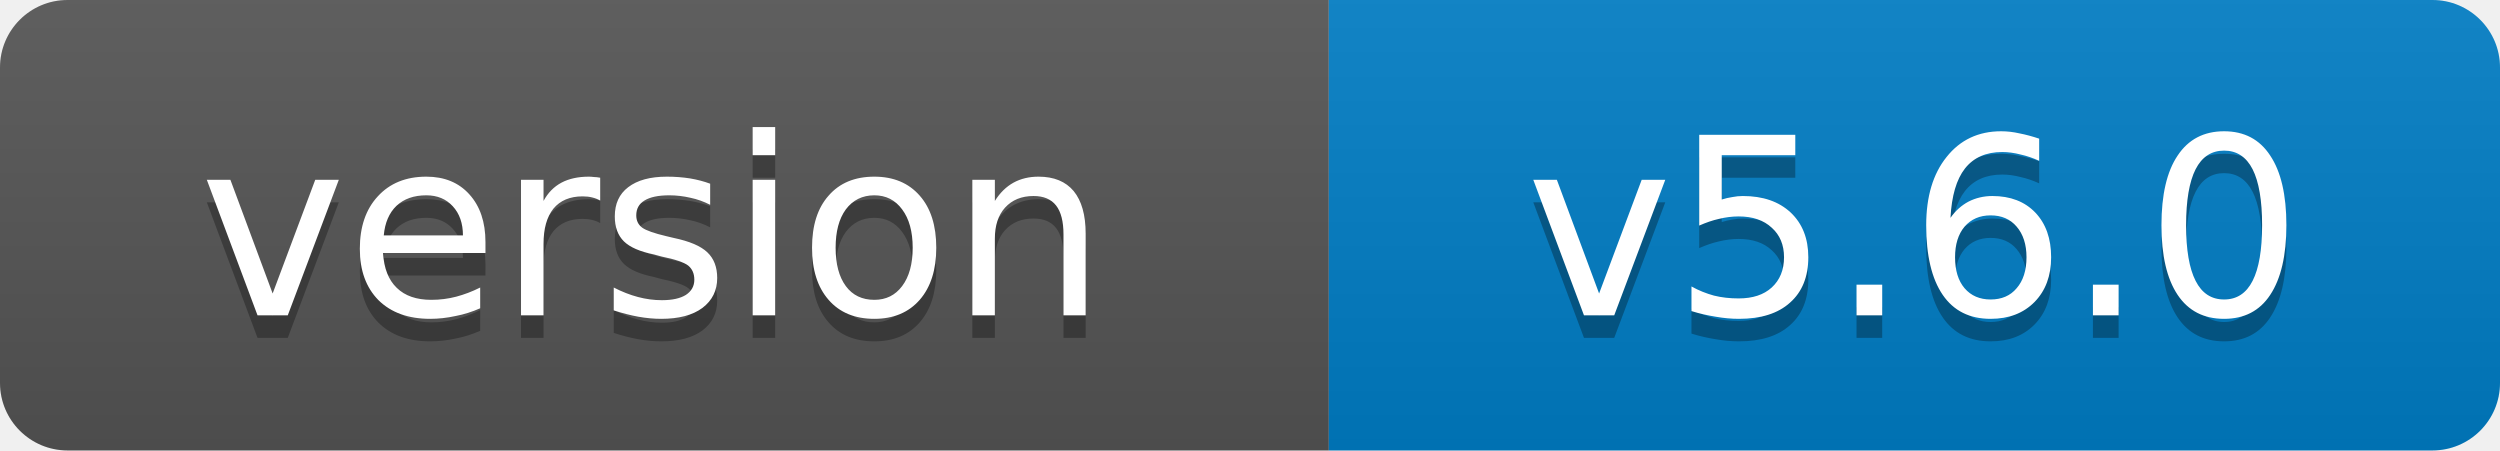
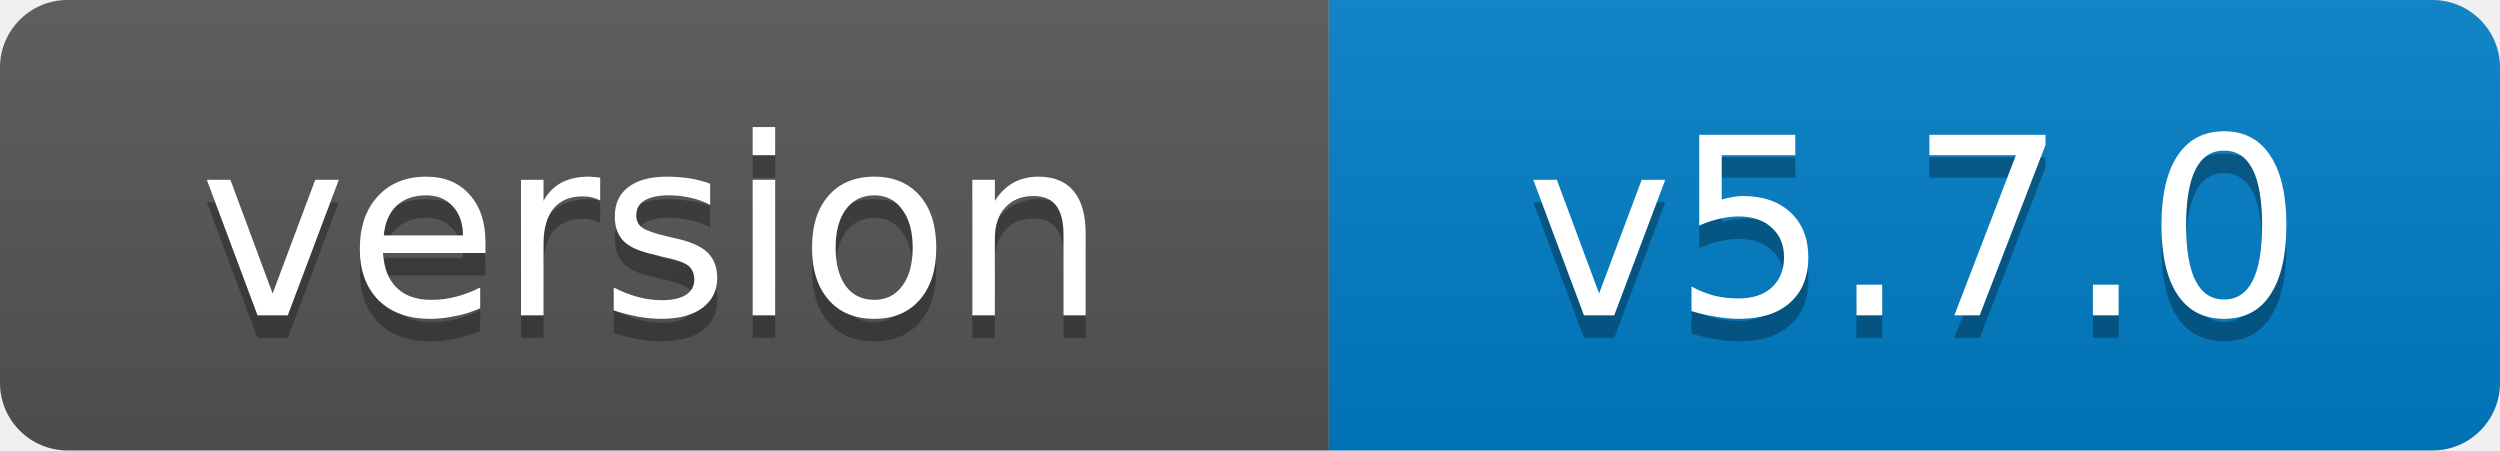
- <svg xmlns="http://www.w3.org/2000/svg" width="111" height="20" role="img" aria-label="version: v5.6.0">
+ <svg xmlns="http://www.w3.org/2000/svg" width="111" height="20" role="img" aria-label="version: v5.7.0">
  <linearGradient id="s" x2="0" y2="100%">
    <stop offset="0" stop-color="#bbb" stop-opacity=".1" />
    <stop offset="1" stop-opacity=".1" />
  </linearGradient>
  <clipPath id="r">
    <rect width="111" height="20" rx="3" fill="#fff" />
  </clipPath>
  <g clip-path="url(#r)">
    <rect width="59" height="20" fill="#555" />
    <rect x="59" width="52" height="20" fill="#007ec6" />
    <rect width="111" height="20" fill="url(#s)" />
  </g>
  <g fill="#fff" text-anchor="middle" font-family="Verdana,Geneva,DejaVu Sans,sans-serif" font-size="11">
    <text x="29" y="15" fill="#010101" fill-opacity=".3">version</text>
    <text x="29" y="14">version</text>
-     <text x="85" y="15" fill="#010101" fill-opacity=".3">v5.6.0</text>
-     <text x="85" y="14">v5.6.0</text>
+     <text x="85" y="15" fill="#010101" fill-opacity=".3">v5.7.0</text>
+     <text x="85" y="14">v5.7.0</text>
  </g>
</svg>
